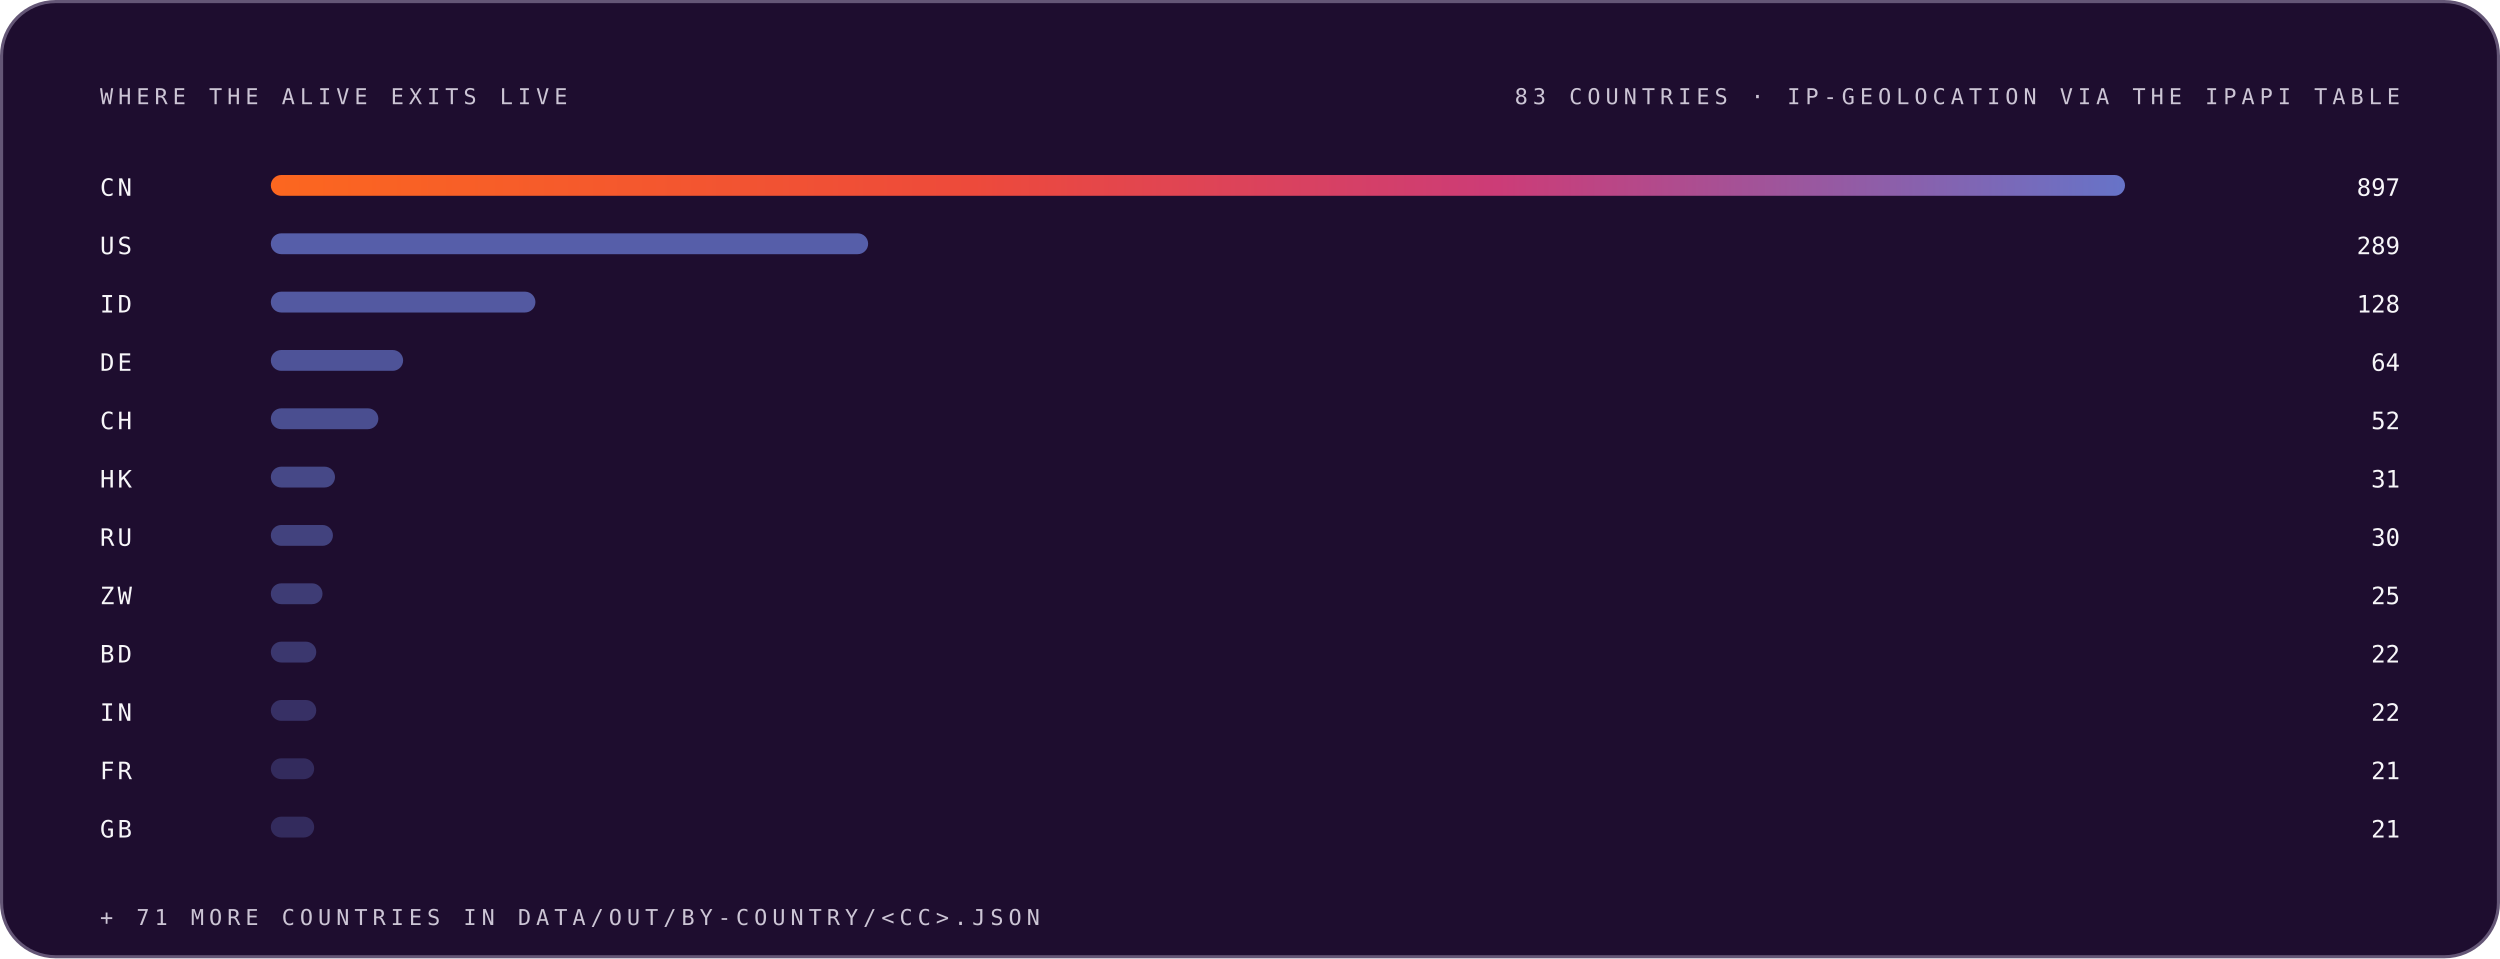
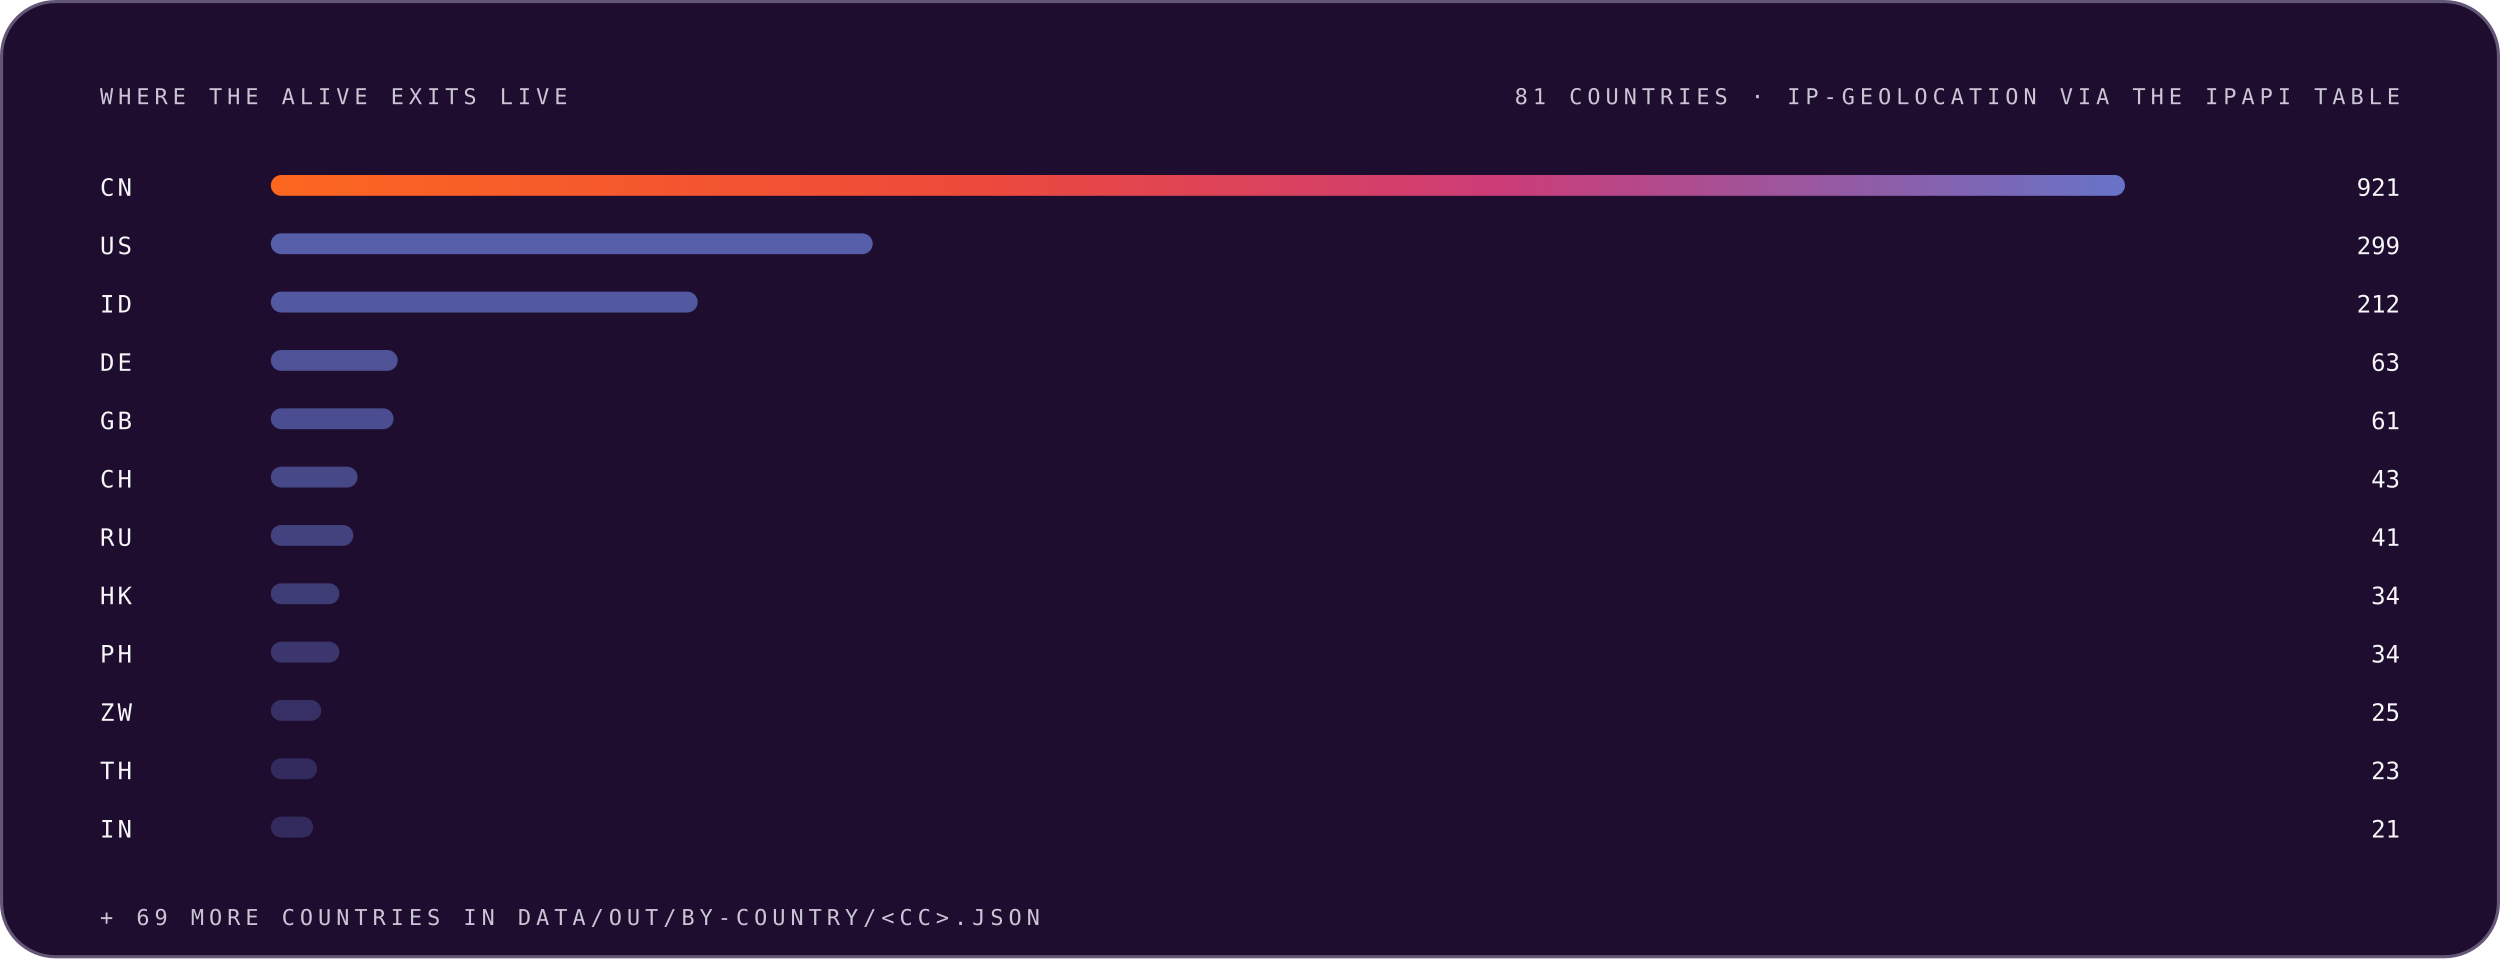
<svg xmlns="http://www.w3.org/2000/svg" width="1200" height="460" viewBox="0 0 1200 460" role="img" font-family="Space Grotesk, Inter, system-ui, -apple-system, Segoe UI, sans-serif">
  <style>.m-fade{animation:vf .7s ease-out both}.m-grow{transform-box:fill-box;transform-origin:left center;animation:vg .9s cubic-bezier(.2,.7,.2,1) both}.m-dash{animation:vm 26s linear infinite}.m-beat{animation:vb 2.6s ease-in-out infinite;transform-box:fill-box;transform-origin:center}@keyframes vf{from{opacity:0}to{opacity:1}}@keyframes vg{from{transform:scaleX(0)}to{transform:scaleX(1)}}@keyframes vm{to{stroke-dashoffset:-320}}@keyframes vb{0%,86%,100%{transform:scale(1)}90%{transform:scale(1.05)}95%{transform:scale(1.01)}}@media (prefers-reduced-motion:reduce){.m-fade,.m-grow,.m-dash,.m-beat{animation:none}}</style>
  <linearGradient id="brand-dark" x1="0" y1="0" x2="1" y2="0">
    <stop offset="0" stop-color="#FC671F" />
    <stop offset="0.38" stop-color="#ED4A3B" />
    <stop offset="0.66" stop-color="#CC3C77" />
    <stop offset="1" stop-color="#6574C9" />
  </linearGradient>
  <rect x="0.75" y="0.75" width="1198.5" height="458.5" rx="26" fill="#1E0D2F" stroke="#645676" stroke-width="1.5" />
  <g class="m-fade" style="animation-delay:0.00s">
    <text x="48" y="50" font-size="10.5" font-weight="500" font-family="IBM Plex Mono, ui-monospace, SFMono-Regular, Menlo, monospace" letter-spacing="2.4" fill="#CCC5D5">WHERE THE ALIVE EXITS LIVE</text>
-     <text x="1152" y="50" font-size="10.5" font-weight="500" font-family="IBM Plex Mono, ui-monospace, SFMono-Regular, Menlo, monospace" letter-spacing="2.4" text-anchor="end" fill="#CCC5D5">83 COUNTRIES · IP-GEOLOCATION VIA THE IPAPI TABLE</text>
+     <text x="1152" y="50" font-size="10.5" font-weight="500" font-family="IBM Plex Mono, ui-monospace, SFMono-Regular, Menlo, monospace" letter-spacing="2.4" text-anchor="end" fill="#CCC5D5">81 COUNTRIES · IP-GEOLOCATION VIA THE IPAPI TABLE</text>
  </g>
  <g class="m-fade" style="animation-delay:0.05s">
    <text x="48" y="94" font-size="11.5" font-weight="500" font-family="IBM Plex Mono, ui-monospace, SFMono-Regular, Menlo, monospace" letter-spacing="1.5" fill="#F7F6F9">CN</text>
    <rect class="m-grow" style="animation-delay:0.15s" x="130" y="84" width="890.0" height="10" rx="5" fill="url(#brand-dark)" fill-opacity="1.00" />
-     <text x="1152" y="94" font-size="11.5" font-weight="500" font-family="IBM Plex Mono, ui-monospace, SFMono-Regular, Menlo, monospace" text-anchor="end" fill="#F7F6F9">897</text>
+     <text x="1152" y="94" font-size="11.5" font-weight="500" font-family="IBM Plex Mono, ui-monospace, SFMono-Regular, Menlo, monospace" text-anchor="end" fill="#F7F6F9">921</text>
  </g>
  <g class="m-fade" style="animation-delay:0.10s">
    <text x="48" y="122" font-size="11.5" font-weight="500" font-family="IBM Plex Mono, ui-monospace, SFMono-Regular, Menlo, monospace" letter-spacing="1.5" fill="#F7F6F9">US</text>
-     <rect class="m-grow" style="animation-delay:0.20s" x="130" y="112" width="286.7" height="10" rx="5" fill="#6574C9" fill-opacity="0.79" />
-     <text x="1152" y="122" font-size="11.5" font-weight="500" font-family="IBM Plex Mono, ui-monospace, SFMono-Regular, Menlo, monospace" text-anchor="end" fill="#F7F6F9">289</text>
+     <rect class="m-grow" style="animation-delay:0.20s" x="130" y="112" width="288.9" height="10" rx="5" fill="#6574C9" fill-opacity="0.79" />
+     <text x="1152" y="122" font-size="11.5" font-weight="500" font-family="IBM Plex Mono, ui-monospace, SFMono-Regular, Menlo, monospace" text-anchor="end" fill="#F7F6F9">299</text>
  </g>
  <g class="m-fade" style="animation-delay:0.15s">
    <text x="48" y="150" font-size="11.5" font-weight="500" font-family="IBM Plex Mono, ui-monospace, SFMono-Regular, Menlo, monospace" letter-spacing="1.5" fill="#F7F6F9">ID</text>
-     <rect class="m-grow" style="animation-delay:0.25s" x="130" y="140" width="127.0" height="10" rx="5" fill="#6574C9" fill-opacity="0.74" />
-     <text x="1152" y="150" font-size="11.5" font-weight="500" font-family="IBM Plex Mono, ui-monospace, SFMono-Regular, Menlo, monospace" text-anchor="end" fill="#F7F6F9">128</text>
+     <rect class="m-grow" style="animation-delay:0.25s" x="130" y="140" width="204.9" height="10" rx="5" fill="#6574C9" fill-opacity="0.74" />
+     <text x="1152" y="150" font-size="11.5" font-weight="500" font-family="IBM Plex Mono, ui-monospace, SFMono-Regular, Menlo, monospace" text-anchor="end" fill="#F7F6F9">212</text>
  </g>
  <g class="m-fade" style="animation-delay:0.20s">
    <text x="48" y="178" font-size="11.5" font-weight="500" font-family="IBM Plex Mono, ui-monospace, SFMono-Regular, Menlo, monospace" letter-spacing="1.5" fill="#F7F6F9">DE</text>
-     <rect class="m-grow" style="animation-delay:0.30s" x="130" y="168" width="63.5" height="10" rx="5" fill="#6574C9" fill-opacity="0.68" />
-     <text x="1152" y="178" font-size="11.5" font-weight="500" font-family="IBM Plex Mono, ui-monospace, SFMono-Regular, Menlo, monospace" text-anchor="end" fill="#F7F6F9">64</text>
+     <rect class="m-grow" style="animation-delay:0.30s" x="130" y="168" width="60.9" height="10" rx="5" fill="#6574C9" fill-opacity="0.68" />
+     <text x="1152" y="178" font-size="11.5" font-weight="500" font-family="IBM Plex Mono, ui-monospace, SFMono-Regular, Menlo, monospace" text-anchor="end" fill="#F7F6F9">63</text>
  </g>
  <g class="m-fade" style="animation-delay:0.25s">
-     <text x="48" y="206" font-size="11.5" font-weight="500" font-family="IBM Plex Mono, ui-monospace, SFMono-Regular, Menlo, monospace" letter-spacing="1.5" fill="#F7F6F9">CH</text>
-     <rect class="m-grow" style="animation-delay:0.35s" x="130" y="196" width="51.6" height="10" rx="5" fill="#6574C9" fill-opacity="0.63" />
-     <text x="1152" y="206" font-size="11.5" font-weight="500" font-family="IBM Plex Mono, ui-monospace, SFMono-Regular, Menlo, monospace" text-anchor="end" fill="#F7F6F9">52</text>
+     <text x="48" y="206" font-size="11.5" font-weight="500" font-family="IBM Plex Mono, ui-monospace, SFMono-Regular, Menlo, monospace" letter-spacing="1.5" fill="#F7F6F9">GB</text>
+     <rect class="m-grow" style="animation-delay:0.35s" x="130" y="196" width="58.9" height="10" rx="5" fill="#6574C9" fill-opacity="0.63" />
+     <text x="1152" y="206" font-size="11.5" font-weight="500" font-family="IBM Plex Mono, ui-monospace, SFMono-Regular, Menlo, monospace" text-anchor="end" fill="#F7F6F9">61</text>
  </g>
  <g class="m-fade" style="animation-delay:0.30s">
-     <text x="48" y="234" font-size="11.5" font-weight="500" font-family="IBM Plex Mono, ui-monospace, SFMono-Regular, Menlo, monospace" letter-spacing="1.5" fill="#F7F6F9">HK</text>
-     <rect class="m-grow" style="animation-delay:0.40s" x="130" y="224" width="30.8" height="10" rx="5" fill="#6574C9" fill-opacity="0.57" />
-     <text x="1152" y="234" font-size="11.5" font-weight="500" font-family="IBM Plex Mono, ui-monospace, SFMono-Regular, Menlo, monospace" text-anchor="end" fill="#F7F6F9">31</text>
+     <text x="48" y="234" font-size="11.5" font-weight="500" font-family="IBM Plex Mono, ui-monospace, SFMono-Regular, Menlo, monospace" letter-spacing="1.5" fill="#F7F6F9">CH</text>
+     <rect class="m-grow" style="animation-delay:0.40s" x="130" y="224" width="41.6" height="10" rx="5" fill="#6574C9" fill-opacity="0.57" />
+     <text x="1152" y="234" font-size="11.5" font-weight="500" font-family="IBM Plex Mono, ui-monospace, SFMono-Regular, Menlo, monospace" text-anchor="end" fill="#F7F6F9">43</text>
  </g>
  <g class="m-fade" style="animation-delay:0.35s">
    <text x="48" y="262" font-size="11.5" font-weight="500" font-family="IBM Plex Mono, ui-monospace, SFMono-Regular, Menlo, monospace" letter-spacing="1.5" fill="#F7F6F9">RU</text>
-     <rect class="m-grow" style="animation-delay:0.45s" x="130" y="252" width="29.8" height="10" rx="5" fill="#6574C9" fill-opacity="0.52" />
-     <text x="1152" y="262" font-size="11.5" font-weight="500" font-family="IBM Plex Mono, ui-monospace, SFMono-Regular, Menlo, monospace" text-anchor="end" fill="#F7F6F9">30</text>
+     <rect class="m-grow" style="animation-delay:0.45s" x="130" y="252" width="39.6" height="10" rx="5" fill="#6574C9" fill-opacity="0.52" />
+     <text x="1152" y="262" font-size="11.5" font-weight="500" font-family="IBM Plex Mono, ui-monospace, SFMono-Regular, Menlo, monospace" text-anchor="end" fill="#F7F6F9">41</text>
  </g>
  <g class="m-fade" style="animation-delay:0.40s">
-     <text x="48" y="290" font-size="11.5" font-weight="500" font-family="IBM Plex Mono, ui-monospace, SFMono-Regular, Menlo, monospace" letter-spacing="1.5" fill="#F7F6F9">ZW</text>
-     <rect class="m-grow" style="animation-delay:0.50s" x="130" y="280" width="24.8" height="10" rx="5" fill="#6574C9" fill-opacity="0.46" />
-     <text x="1152" y="290" font-size="11.5" font-weight="500" font-family="IBM Plex Mono, ui-monospace, SFMono-Regular, Menlo, monospace" text-anchor="end" fill="#F7F6F9">25</text>
+     <text x="48" y="290" font-size="11.5" font-weight="500" font-family="IBM Plex Mono, ui-monospace, SFMono-Regular, Menlo, monospace" letter-spacing="1.5" fill="#F7F6F9">HK</text>
+     <rect class="m-grow" style="animation-delay:0.50s" x="130" y="280" width="32.9" height="10" rx="5" fill="#6574C9" fill-opacity="0.46" />
+     <text x="1152" y="290" font-size="11.5" font-weight="500" font-family="IBM Plex Mono, ui-monospace, SFMono-Regular, Menlo, monospace" text-anchor="end" fill="#F7F6F9">34</text>
  </g>
  <g class="m-fade" style="animation-delay:0.45s">
-     <text x="48" y="318" font-size="11.5" font-weight="500" font-family="IBM Plex Mono, ui-monospace, SFMono-Regular, Menlo, monospace" letter-spacing="1.5" fill="#F7F6F9">BD</text>
-     <rect class="m-grow" style="animation-delay:0.55s" x="130" y="308" width="21.8" height="10" rx="5" fill="#6574C9" fill-opacity="0.41" />
-     <text x="1152" y="318" font-size="11.5" font-weight="500" font-family="IBM Plex Mono, ui-monospace, SFMono-Regular, Menlo, monospace" text-anchor="end" fill="#F7F6F9">22</text>
+     <text x="48" y="318" font-size="11.5" font-weight="500" font-family="IBM Plex Mono, ui-monospace, SFMono-Regular, Menlo, monospace" letter-spacing="1.5" fill="#F7F6F9">PH</text>
+     <rect class="m-grow" style="animation-delay:0.55s" x="130" y="308" width="32.9" height="10" rx="5" fill="#6574C9" fill-opacity="0.41" />
+     <text x="1152" y="318" font-size="11.5" font-weight="500" font-family="IBM Plex Mono, ui-monospace, SFMono-Regular, Menlo, monospace" text-anchor="end" fill="#F7F6F9">34</text>
  </g>
  <g class="m-fade" style="animation-delay:0.50s">
-     <text x="48" y="346" font-size="11.5" font-weight="500" font-family="IBM Plex Mono, ui-monospace, SFMono-Regular, Menlo, monospace" letter-spacing="1.5" fill="#F7F6F9">IN</text>
-     <rect class="m-grow" style="animation-delay:0.60s" x="130" y="336" width="21.8" height="10" rx="5" fill="#6574C9" fill-opacity="0.35" />
-     <text x="1152" y="346" font-size="11.5" font-weight="500" font-family="IBM Plex Mono, ui-monospace, SFMono-Regular, Menlo, monospace" text-anchor="end" fill="#F7F6F9">22</text>
+     <text x="48" y="346" font-size="11.5" font-weight="500" font-family="IBM Plex Mono, ui-monospace, SFMono-Regular, Menlo, monospace" letter-spacing="1.5" fill="#F7F6F9">ZW</text>
+     <rect class="m-grow" style="animation-delay:0.60s" x="130" y="336" width="24.2" height="10" rx="5" fill="#6574C9" fill-opacity="0.35" />
+     <text x="1152" y="346" font-size="11.5" font-weight="500" font-family="IBM Plex Mono, ui-monospace, SFMono-Regular, Menlo, monospace" text-anchor="end" fill="#F7F6F9">25</text>
  </g>
  <g class="m-fade" style="animation-delay:0.55s">
-     <text x="48" y="374" font-size="11.5" font-weight="500" font-family="IBM Plex Mono, ui-monospace, SFMono-Regular, Menlo, monospace" letter-spacing="1.5" fill="#F7F6F9">FR</text>
-     <rect class="m-grow" style="animation-delay:0.65s" x="130" y="364" width="20.8" height="10" rx="5" fill="#6574C9" fill-opacity="0.30" />
-     <text x="1152" y="374" font-size="11.5" font-weight="500" font-family="IBM Plex Mono, ui-monospace, SFMono-Regular, Menlo, monospace" text-anchor="end" fill="#F7F6F9">21</text>
+     <text x="48" y="374" font-size="11.5" font-weight="500" font-family="IBM Plex Mono, ui-monospace, SFMono-Regular, Menlo, monospace" letter-spacing="1.5" fill="#F7F6F9">TH</text>
+     <rect class="m-grow" style="animation-delay:0.65s" x="130" y="364" width="22.2" height="10" rx="5" fill="#6574C9" fill-opacity="0.30" />
+     <text x="1152" y="374" font-size="11.5" font-weight="500" font-family="IBM Plex Mono, ui-monospace, SFMono-Regular, Menlo, monospace" text-anchor="end" fill="#F7F6F9">23</text>
  </g>
  <g class="m-fade" style="animation-delay:0.60s">
-     <text x="48" y="402" font-size="11.5" font-weight="500" font-family="IBM Plex Mono, ui-monospace, SFMono-Regular, Menlo, monospace" letter-spacing="1.5" fill="#F7F6F9">GB</text>
-     <rect class="m-grow" style="animation-delay:0.70s" x="130" y="392" width="20.8" height="10" rx="5" fill="#6574C9" fill-opacity="0.30" />
+     <text x="48" y="402" font-size="11.5" font-weight="500" font-family="IBM Plex Mono, ui-monospace, SFMono-Regular, Menlo, monospace" letter-spacing="1.5" fill="#F7F6F9">IN</text>
+     <rect class="m-grow" style="animation-delay:0.70s" x="130" y="392" width="20.3" height="10" rx="5" fill="#6574C9" fill-opacity="0.30" />
    <text x="1152" y="402" font-size="11.5" font-weight="500" font-family="IBM Plex Mono, ui-monospace, SFMono-Regular, Menlo, monospace" text-anchor="end" fill="#F7F6F9">21</text>
  </g>
  <g class="m-fade" style="animation-delay:0.75s">
-     <text x="48" y="444" font-size="10.5" font-weight="500" font-family="IBM Plex Mono, ui-monospace, SFMono-Regular, Menlo, monospace" letter-spacing="2.4" fill="#CCC5D5">+ 71 MORE COUNTRIES IN DATA/OUT/BY-COUNTRY/&lt;CC&gt;.JSON</text>
+     <text x="48" y="444" font-size="10.5" font-weight="500" font-family="IBM Plex Mono, ui-monospace, SFMono-Regular, Menlo, monospace" letter-spacing="2.4" fill="#CCC5D5">+ 69 MORE COUNTRIES IN DATA/OUT/BY-COUNTRY/&lt;CC&gt;.JSON</text>
  </g>
</svg>
